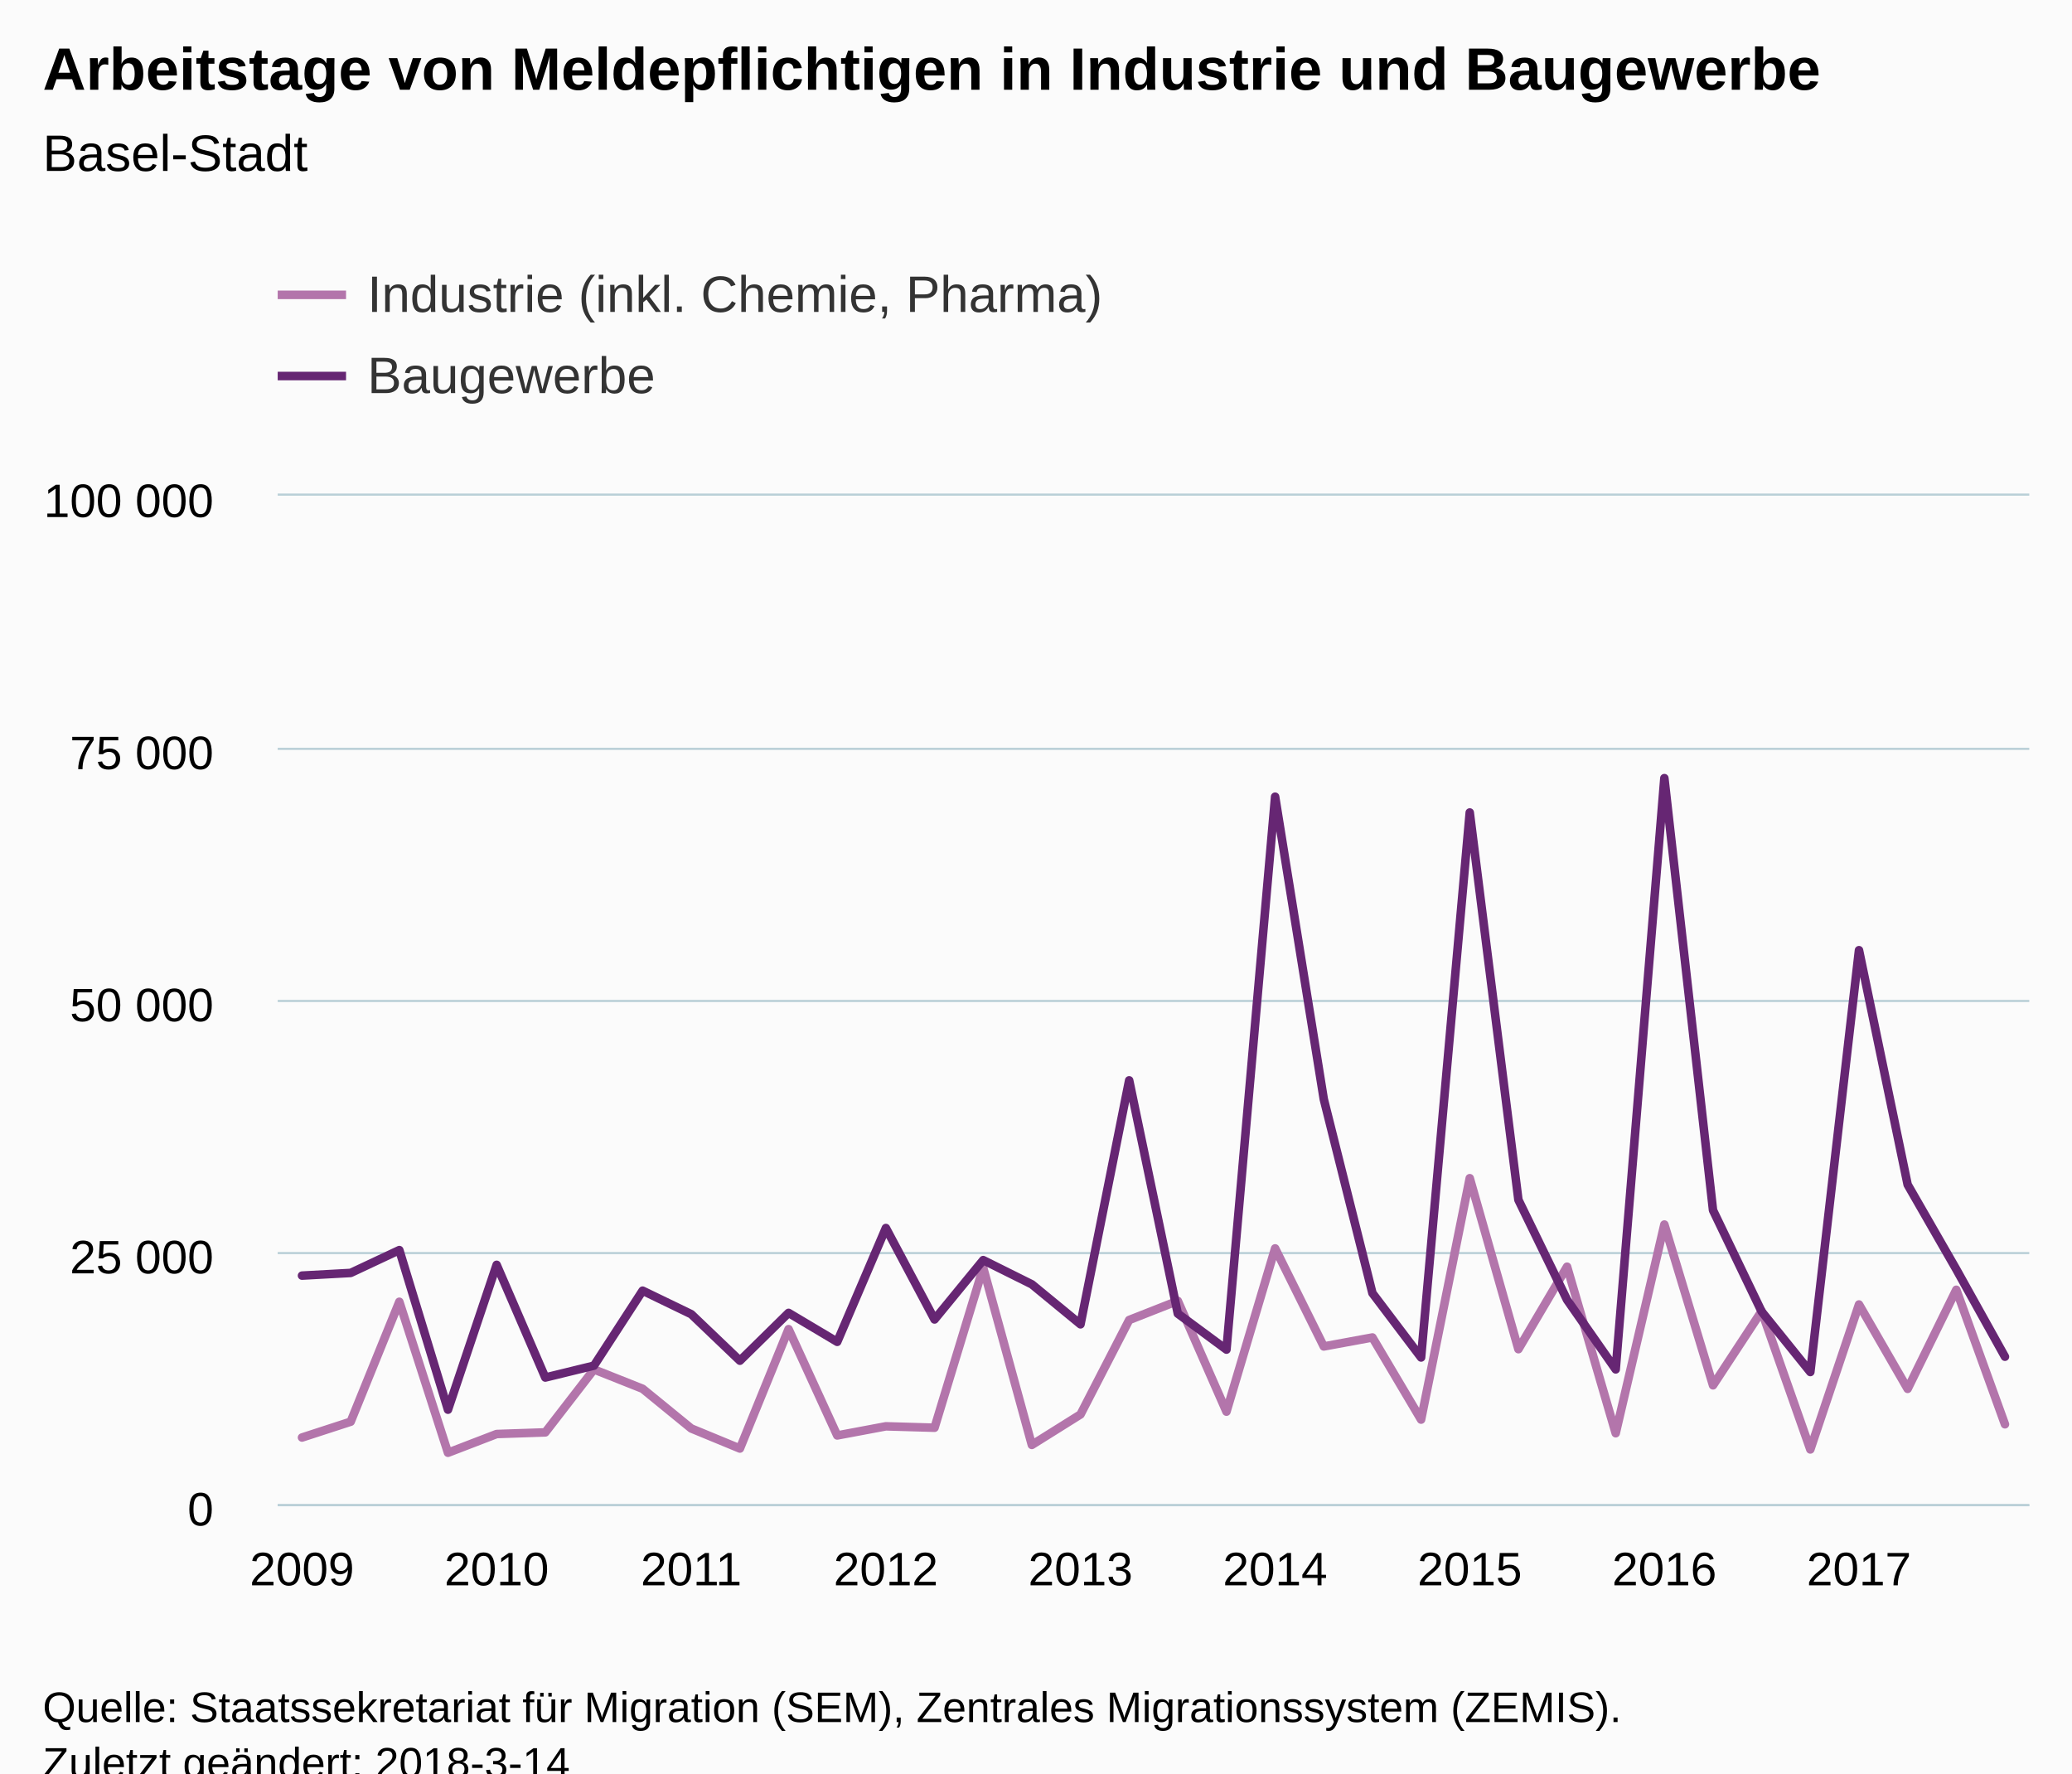
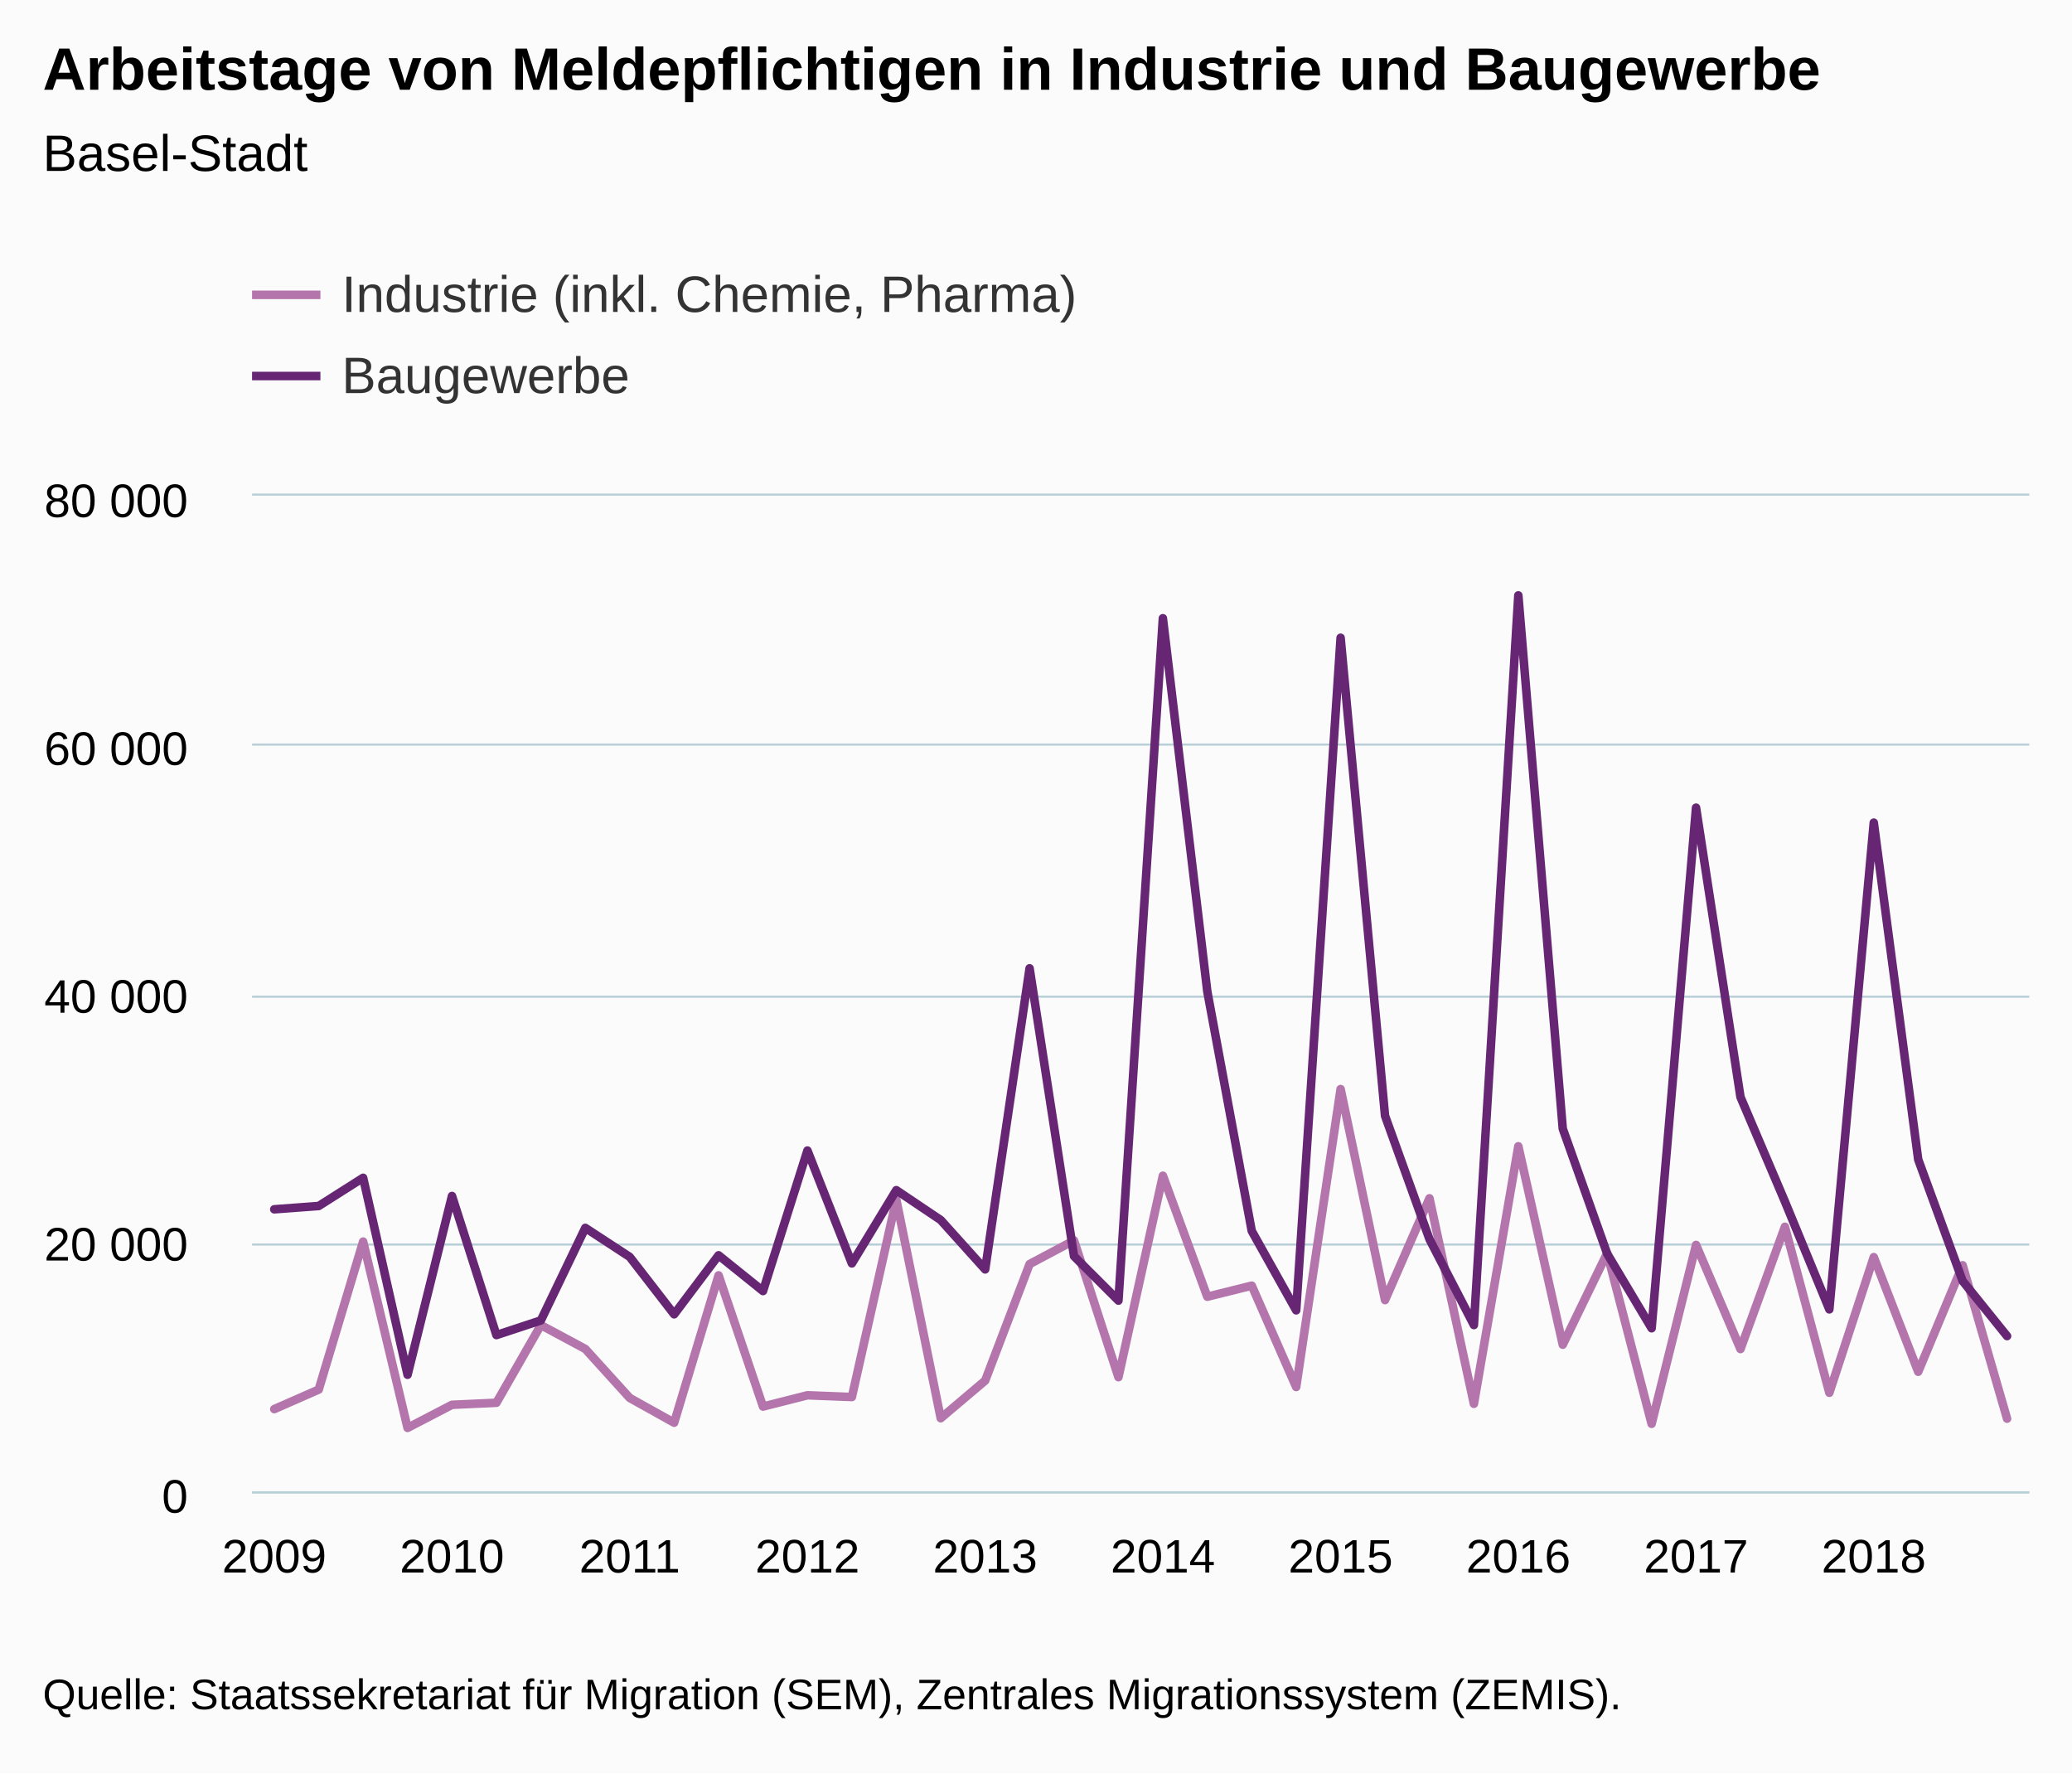
<svg xmlns="http://www.w3.org/2000/svg" version="1.1" class="highcharts-root" style="font-family:Arial;font-size:12px;" viewBox="0 0 485 415">
  <defs>
-     <clipPath id="highcharts-y6xurz5-6">
-       <rect x="0" y="0" width="410" height="236" fill="none" />
+     <clipPath id="highcharts-cgbh9hv-6">
+       <rect x="0" y="0" width="416" height="233" fill="none" />
    </clipPath>
-     <clipPath id="highcharts-y6xurz5-7">
-       <rect x="0" y="0" width="410" height="236" fill="none" />
+     <clipPath id="highcharts-cgbh9hv-7">
+       <rect x="0" y="0" width="416" height="233" fill="none" />
    </clipPath>
  </defs>
-   <rect fill="#fbfbfb" class="highcharts-background" x="0" y="0" width="485" height="428" rx="0" ry="0" />
-   <rect fill="none" class="highcharts-plot-background" x="65" y="116" width="410" height="236" />
+   <rect fill="#fbfbfb" class="highcharts-background" x="0" y="0" width="485" height="415" rx="0" ry="0" />
+   <rect fill="none" class="highcharts-plot-background" x="59" y="116" width="416" height="233" />
  <g class="highcharts-pane-group" data-z-index="0" />
  <g class="highcharts-grid highcharts-xaxis-grid " data-z-index="1">
-     <path fill="none" data-z-index="1" class="highcharts-grid-line" d="M 70.5 116 L 70.5 352" opacity="1" />
-     <path fill="none" data-z-index="1" class="highcharts-grid-line" d="M 115.5 116 L 115.5 352" opacity="1" />
-     <path fill="none" data-z-index="1" class="highcharts-grid-line" d="M 161.5 116 L 161.5 352" opacity="1" />
-     <path fill="none" data-z-index="1" class="highcharts-grid-line" d="M 206.5 116 L 206.5 352" opacity="1" />
-     <path fill="none" data-z-index="1" class="highcharts-grid-line" d="M 252.5 116 L 252.5 352" opacity="1" />
-     <path fill="none" data-z-index="1" class="highcharts-grid-line" d="M 297.5 116 L 297.5 352" opacity="1" />
-     <path fill="none" data-z-index="1" class="highcharts-grid-line" d="M 343.5 116 L 343.5 352" opacity="1" />
-     <path fill="none" data-z-index="1" class="highcharts-grid-line" d="M 389.5 116 L 389.5 352" opacity="1" />
-     <path fill="none" data-z-index="1" class="highcharts-grid-line" d="M 434.5 116 L 434.5 352" opacity="1" />
+     <path fill="none" data-z-index="1" class="highcharts-grid-line" d="M 63.5 116 L 63.5 349" opacity="1" />
+     <path fill="none" data-z-index="1" class="highcharts-grid-line" d="M 105.5 116 L 105.5 349" opacity="1" />
+     <path fill="none" data-z-index="1" class="highcharts-grid-line" d="M 146.5 116 L 146.5 349" opacity="1" />
+     <path fill="none" data-z-index="1" class="highcharts-grid-line" d="M 188.5 116 L 188.5 349" opacity="1" />
+     <path fill="none" data-z-index="1" class="highcharts-grid-line" d="M 230.5 116 L 230.5 349" opacity="1" />
+     <path fill="none" data-z-index="1" class="highcharts-grid-line" d="M 271.5 116 L 271.5 349" opacity="1" />
+     <path fill="none" data-z-index="1" class="highcharts-grid-line" d="M 313.5 116 L 313.5 349" opacity="1" />
+     <path fill="none" data-z-index="1" class="highcharts-grid-line" d="M 354.5 116 L 354.5 349" opacity="1" />
+     <path fill="none" data-z-index="1" class="highcharts-grid-line" d="M 396.5 116 L 396.5 349" opacity="1" />
+     <path fill="none" data-z-index="1" class="highcharts-grid-line" d="M 438.5 116 L 438.5 349" opacity="1" />
  </g>
  <g class="highcharts-grid highcharts-yaxis-grid " data-z-index="1">
-     <path fill="none" stroke="#B9CFD7" stroke-width="0.5" data-z-index="1" class="highcharts-grid-line" d="M 65 352.25 L 475 352.25" opacity="1" />
-     <path fill="none" stroke="#B9CFD7" stroke-width="0.5" data-z-index="1" class="highcharts-grid-line" d="M 65 293.25 L 475 293.25" opacity="1" />
-     <path fill="none" stroke="#B9CFD7" stroke-width="0.5" data-z-index="1" class="highcharts-grid-line" d="M 65 234.25 L 475 234.25" opacity="1" />
-     <path fill="none" stroke="#B9CFD7" stroke-width="0.5" data-z-index="1" class="highcharts-grid-line" d="M 65 175.25 L 475 175.25" opacity="1" />
-     <path fill="none" stroke="#B9CFD7" stroke-width="0.5" data-z-index="1" class="highcharts-grid-line" d="M 65 115.75 L 475 115.75" opacity="1" />
+     <path fill="none" stroke="#B9CFD7" stroke-width="0.5" data-z-index="1" class="highcharts-grid-line" d="M 59 349.25 L 475 349.25" opacity="1" />
+     <path fill="none" stroke="#B9CFD7" stroke-width="0.5" data-z-index="1" class="highcharts-grid-line" d="M 59 291.25 L 475 291.25" opacity="1" />
+     <path fill="none" stroke="#B9CFD7" stroke-width="0.5" data-z-index="1" class="highcharts-grid-line" d="M 59 233.25 L 475 233.25" opacity="1" />
+     <path fill="none" stroke="#B9CFD7" stroke-width="0.5" data-z-index="1" class="highcharts-grid-line" d="M 59 174.25 L 475 174.25" opacity="1" />
+     <path fill="none" stroke="#B9CFD7" stroke-width="0.5" data-z-index="1" class="highcharts-grid-line" d="M 59 115.75 L 475 115.75" opacity="1" />
  </g>
-   <rect fill="none" class="highcharts-plot-border" data-z-index="1" x="65" y="116" width="410" height="236" />
+   <rect fill="none" class="highcharts-plot-border" data-z-index="1" x="59" y="116" width="416" height="233" />
  <g class="highcharts-axis highcharts-xaxis " data-z-index="2">
-     <path fill="none" class="highcharts-axis-line" stroke="#B9CFD7" stroke-width="0.5" data-z-index="7" d="M 65 352.25 L 475 352.25" />
+     <path fill="none" class="highcharts-axis-line" stroke="#B9CFD7" stroke-width="0.5" data-z-index="7" d="M 59 349.25 L 475 349.25" />
  </g>
  <g class="highcharts-axis highcharts-yaxis " data-z-index="2">
-     <path fill="none" class="highcharts-axis-line" data-z-index="7" d="M 65 116 L 65 352" />
+     <path fill="none" class="highcharts-axis-line" data-z-index="7" d="M 59 116 L 59 349" />
  </g>
  <g class="highcharts-series-group" data-z-index="3">
-     <g data-z-index="0.1" class="highcharts-series highcharts-series-0 highcharts-line-series " transform="translate(65,116) scale(1 1)" clip-path="url(#highcharts-y6xurz5-7)">
-       <path fill="none" d="M 5.694 220.415 L 17.083 216.712 L 28.472 188.649 L 39.861 223.978 L 51.25 219.598 L 62.639 219.213 L 74.028 204.482 L 85.417 209.004 L 96.806 218.295 L 108.194 222.992 L 119.583 195.054 L 130.972 219.931 L 142.361 217.793 L 153.75 218.123 L 165.139 180.682 L 176.528 222.144 L 187.917 215.013 L 199.306 192.916 L 210.694 188.437 L 222.083 214.359 L 233.472 176.157 L 244.861 199.101 L 256.25 197.003 L 267.639 216.223 L 279.028 159.727 L 290.417 199.741 L 301.806 180.439 L 313.194 219.409 L 324.583 170.574 L 335.972 208.199 L 347.361 190.844 L 358.75 223.204 L 370.139 189.281 L 381.528 209.025 L 392.917 185.838 L 404.306 217.318" class="highcharts-graph" data-z-index="1" stroke="#B375AB" stroke-width="2" stroke-linejoin="round" stroke-linecap="round" />
+     <g data-z-index="0.1" class="highcharts-series highcharts-series-0 highcharts-line-series " transform="translate(59,116) scale(1 1)" clip-path="url(#highcharts-cgbh9hv-7)">
+       <path fill="none" d="M 5.2 213.766 L 15.6 209.196 L 26 174.564 L 36.4 218.164 L 46.8 212.758 L 57.2 212.283 L 67.6 194.104 L 78 199.684 L 88.4 211.15 L 98.8 216.946 L 109.2 182.468 L 119.6 213.169 L 130 210.53 L 140.4 210.938 L 150.8 164.731 L 161.2 215.901 L 171.6 207.099 L 182 179.829 L 192.4 174.301 L 202.8 206.292 L 213.2 159.148 L 223.6 187.463 L 234 184.874 L 244.4 208.593 L 254.8 138.871 L 265.2 188.252 L 275.6 164.431 L 286 212.525 L 296.4 152.257 L 306.8 198.691 L 317.2 177.272 L 327.6 217.208 L 338 175.344 L 348.4 199.71 L 358.8 171.095 L 369.2 209.945 L 379.6 178.198 L 390 205.025 L 400.4 180.097 L 410.8 216.003" class="highcharts-graph" data-z-index="1" stroke="#B375AB" stroke-width="2" stroke-linejoin="round" stroke-linecap="round" />
    </g>
-     <g data-z-index="0.1" class="highcharts-markers highcharts-series-0 highcharts-line-series " transform="translate(65,116) scale(1 1)" clip-path="none" />
-     <g data-z-index="0.1" class="highcharts-series highcharts-series-1 highcharts-line-series " transform="translate(65,116) scale(1 1)" clip-path="url(#highcharts-y6xurz5-7)">
-       <path fill="none" d="M 5.694 182.525 L 17.083 181.899 L 28.472 176.552 L 39.861 213.901 L 51.25 180.002 L 62.639 206.375 L 74.028 203.595 L 85.417 186.048 L 96.806 191.552 L 108.194 202.438 L 119.583 191.247 L 130.972 198.025 L 142.361 171.386 L 153.75 192.786 L 165.139 178.897 L 176.528 184.564 L 187.917 193.924 L 199.306 136.828 L 210.694 191.42 L 222.083 199.84 L 233.472 70.446 L 244.861 141.227 L 256.25 186.631 L 267.639 201.683 L 279.028 74.144 L 290.417 164.799 L 301.806 188.191 L 313.194 204.47 L 324.583 66.104 L 335.972 167.234 L 347.361 190.952 L 358.75 205.084 L 370.139 106.368 L 381.528 161.24 L 392.917 181.052 L 404.306 201.502" class="highcharts-graph" data-z-index="1" stroke="#662673" stroke-width="2" stroke-linejoin="round" stroke-linecap="round" />
+     <g data-z-index="0.1" class="highcharts-markers highcharts-series-0 highcharts-line-series " transform="translate(59,116) scale(1 1)" clip-path="none" />
+     <g data-z-index="0.1" class="highcharts-series highcharts-series-1 highcharts-line-series " transform="translate(59,116) scale(1 1)" clip-path="url(#highcharts-cgbh9hv-7)">
+       <path fill="none" d="M 5.2 167.006 L 15.6 166.234 L 26 159.634 L 36.4 205.727 L 46.8 163.892 L 57.2 196.439 L 67.6 193.008 L 78 171.354 L 88.4 178.146 L 98.8 191.581 L 109.2 177.77 L 119.6 186.135 L 130 153.259 L 140.4 179.669 L 150.8 162.529 L 161.2 169.522 L 171.6 181.073 L 182 110.611 L 192.4 177.983 L 202.8 188.375 L 213.2 28.688 L 223.6 116.04 L 234 172.073 L 244.4 190.649 L 254.8 33.252 L 265.2 145.13 L 275.6 173.999 L 286 194.089 L 296.4 23.329 L 306.8 148.136 L 317.2 177.406 L 327.6 194.846 L 338 73.019 L 348.4 140.738 L 358.8 165.188 L 369.2 190.425 L 379.6 76.52 L 390 155.347 L 400.4 183.779 L 410.8 196.675" class="highcharts-graph" data-z-index="1" stroke="#662673" stroke-width="2" stroke-linejoin="round" stroke-linecap="round" />
    </g>
-     <g data-z-index="0.1" class="highcharts-markers highcharts-series-1 highcharts-line-series " transform="translate(65,116) scale(1 1)" clip-path="none" />
+     <g data-z-index="0.1" class="highcharts-markers highcharts-series-1 highcharts-line-series " transform="translate(59,116) scale(1 1)" clip-path="none" />
  </g>
  <text x="10" text-anchor="start" class="highcharts-title" data-z-index="4" style="color:#000000;font-size:14px;font-weight:bold;fill:#000000;" y="21">
    <tspan>Arbeitstage von Meldepflichtigen in Industrie und Baugewerbe</tspan>
  </text>
  <text x="10" text-anchor="start" class="highcharts-subtitle" data-z-index="4" style="color:#000000;font-size:12px;font-weight:normal;font-family:Arial;fill:#000000;" y="40">
    <tspan>Basel-Stadt</tspan>
  </text>
-   <g class="highcharts-legend" data-z-index="7" transform="translate(57,55)">
+   <g class="highcharts-legend" data-z-index="7" transform="translate(51,55)">
    <rect fill="none" class="highcharts-legend-box" rx="0" ry="0" x="0" y="0" width="296" height="49" visibility="visible" />
    <g data-z-index="1">
      <g>
        <g class="highcharts-legend-item highcharts-line-series highcharts-color-undefined highcharts-series-0" data-z-index="1" transform="translate(8,3)">
          <path fill="none" d="M 0 11 L 16 11" class="highcharts-graph" stroke="#B375AB" stroke-width="2" />
          <text x="21" style="color:#333333;font-size:12px;font-weight:normal;cursor:pointer;fill:#333333;" text-anchor="start" data-z-index="2" y="15">
            <tspan>Industrie (inkl. Chemie, Pharma)</tspan>
          </text>
        </g>
        <g class="highcharts-legend-item highcharts-line-series highcharts-color-undefined highcharts-series-1" data-z-index="1" transform="translate(8,22)">
          <path fill="none" d="M 0 11 L 16 11" class="highcharts-graph" stroke="#662673" stroke-width="2" />
          <text x="21" y="15" style="color:#333333;font-size:12px;font-weight:normal;cursor:pointer;fill:#333333;" text-anchor="start" data-z-index="2">
            <tspan>Baugewerbe</tspan>
          </text>
        </g>
      </g>
    </g>
  </g>
  <g class="highcharts-axis-labels highcharts-xaxis-labels " data-z-index="7">
-     <text x="70.694" style="color:#000000;cursor:default;font-size:11px;fill:#000000;" text-anchor="middle" transform="translate(0,0)" y="371" opacity="1">2009</text>
-     <text x="116.25" style="color:#000000;cursor:default;font-size:11px;fill:#000000;" text-anchor="middle" transform="translate(0,0)" y="371" opacity="1">2010</text>
-     <text x="161.806" style="color:#000000;cursor:default;font-size:11px;fill:#000000;" text-anchor="middle" transform="translate(0,0)" y="371" opacity="1">2011</text>
-     <text x="207.361" style="color:#000000;cursor:default;font-size:11px;fill:#000000;" text-anchor="middle" transform="translate(0,0)" y="371" opacity="1">2012</text>
-     <text x="252.917" style="color:#000000;cursor:default;font-size:11px;fill:#000000;" text-anchor="middle" transform="translate(0,0)" y="371" opacity="1">2013</text>
-     <text x="298.472" style="color:#000000;cursor:default;font-size:11px;fill:#000000;" text-anchor="middle" transform="translate(0,0)" y="371" opacity="1">2014</text>
-     <text x="344.028" style="color:#000000;cursor:default;font-size:11px;fill:#000000;" text-anchor="middle" transform="translate(0,0)" y="371" opacity="1">2015</text>
-     <text x="389.583" style="color:#000000;cursor:default;font-size:11px;fill:#000000;" text-anchor="middle" transform="translate(0,0)" y="371" opacity="1">2016</text>
-     <text x="435.139" style="color:#000000;cursor:default;font-size:11px;fill:#000000;" text-anchor="middle" transform="translate(0,0)" y="371" opacity="1">2017</text>
+     <text x="64.2" style="color:#000000;cursor:default;font-size:11px;fill:#000000;" text-anchor="middle" transform="translate(0,0)" y="368" opacity="1">2009</text>
+     <text x="105.8" style="color:#000000;cursor:default;font-size:11px;fill:#000000;" text-anchor="middle" transform="translate(0,0)" y="368" opacity="1">2010</text>
+     <text x="147.4" style="color:#000000;cursor:default;font-size:11px;fill:#000000;" text-anchor="middle" transform="translate(0,0)" y="368" opacity="1">2011</text>
+     <text x="189" style="color:#000000;cursor:default;font-size:11px;fill:#000000;" text-anchor="middle" transform="translate(0,0)" y="368" opacity="1">2012</text>
+     <text x="230.6" style="color:#000000;cursor:default;font-size:11px;fill:#000000;" text-anchor="middle" transform="translate(0,0)" y="368" opacity="1">2013</text>
+     <text x="272.2" style="color:#000000;cursor:default;font-size:11px;fill:#000000;" text-anchor="middle" transform="translate(0,0)" y="368" opacity="1">2014</text>
+     <text x="313.8" style="color:#000000;cursor:default;font-size:11px;fill:#000000;" text-anchor="middle" transform="translate(0,0)" y="368" opacity="1">2015</text>
+     <text x="355.4" style="color:#000000;cursor:default;font-size:11px;fill:#000000;" text-anchor="middle" transform="translate(0,0)" y="368" opacity="1">2016</text>
+     <text x="397" style="color:#000000;cursor:default;font-size:11px;fill:#000000;" text-anchor="middle" transform="translate(0,0)" y="368" opacity="1">2017</text>
+     <text x="438.6" style="color:#000000;cursor:default;font-size:11px;fill:#000000;" text-anchor="middle" transform="translate(0,0)" y="368" opacity="1">2018</text>
  </g>
  <g class="highcharts-axis-labels highcharts-yaxis-labels " data-z-index="7">
-     <text x="50" style="color:#000000;cursor:default;font-size:11px;fill:#000000;" text-anchor="end" transform="translate(0,0)" y="357" opacity="1">0</text>
-     <text x="50" style="color:#000000;cursor:default;font-size:11px;fill:#000000;" text-anchor="end" transform="translate(0,0)" y="298" opacity="1">
-       <tspan>25 000</tspan>
+     <text x="44" style="color:#000000;cursor:default;font-size:11px;fill:#000000;" text-anchor="end" transform="translate(0,0)" y="354" opacity="1">0</text>
+     <text x="44" style="color:#000000;cursor:default;font-size:11px;fill:#000000;" text-anchor="end" transform="translate(0,0)" y="295" opacity="1">
+       <tspan>20 000</tspan>
    </text>
-     <text x="50" style="color:#000000;cursor:default;font-size:11px;fill:#000000;" text-anchor="end" transform="translate(0,0)" y="239" opacity="1">
-       <tspan>50 000</tspan>
+     <text x="44" style="color:#000000;cursor:default;font-size:11px;fill:#000000;" text-anchor="end" transform="translate(0,0)" y="237" opacity="1">
+       <tspan>40 000</tspan>
    </text>
-     <text x="50" style="color:#000000;cursor:default;font-size:11px;fill:#000000;" text-anchor="end" transform="translate(0,0)" y="180" opacity="1">
-       <tspan>75 000</tspan>
+     <text x="44" style="color:#000000;cursor:default;font-size:11px;fill:#000000;" text-anchor="end" transform="translate(0,0)" y="179" opacity="1">
+       <tspan>60 000</tspan>
    </text>
-     <text x="50" style="color:#000000;cursor:default;font-size:11px;fill:#000000;" text-anchor="end" transform="translate(0,0)" y="121" opacity="1">
-       <tspan>100 000</tspan>
+     <text x="44" style="color:#000000;cursor:default;font-size:11px;fill:#000000;" text-anchor="end" transform="translate(0,0)" y="121" opacity="1">
+       <tspan>80 000</tspan>
    </text>
  </g>
-   <text x="10" class="highcharts-credits" text-anchor="start" data-z-index="8" style="cursor:default;color:#000000;font-size:10px;fill:#000000;" y="403">
+   <text x="10" class="highcharts-credits" text-anchor="start" data-z-index="8" style="cursor:default;color:#000000;font-size:10px;fill:#000000;" y="400">
    <tspan>Quelle: Staatssekretariat für Migration (SEM), Zentrales Migrationssystem (ZEMIS).</tspan>
-     <tspan x="10" dy="13">Zuletzt geändert: 2018-3-14</tspan>
  </text>
</svg>
